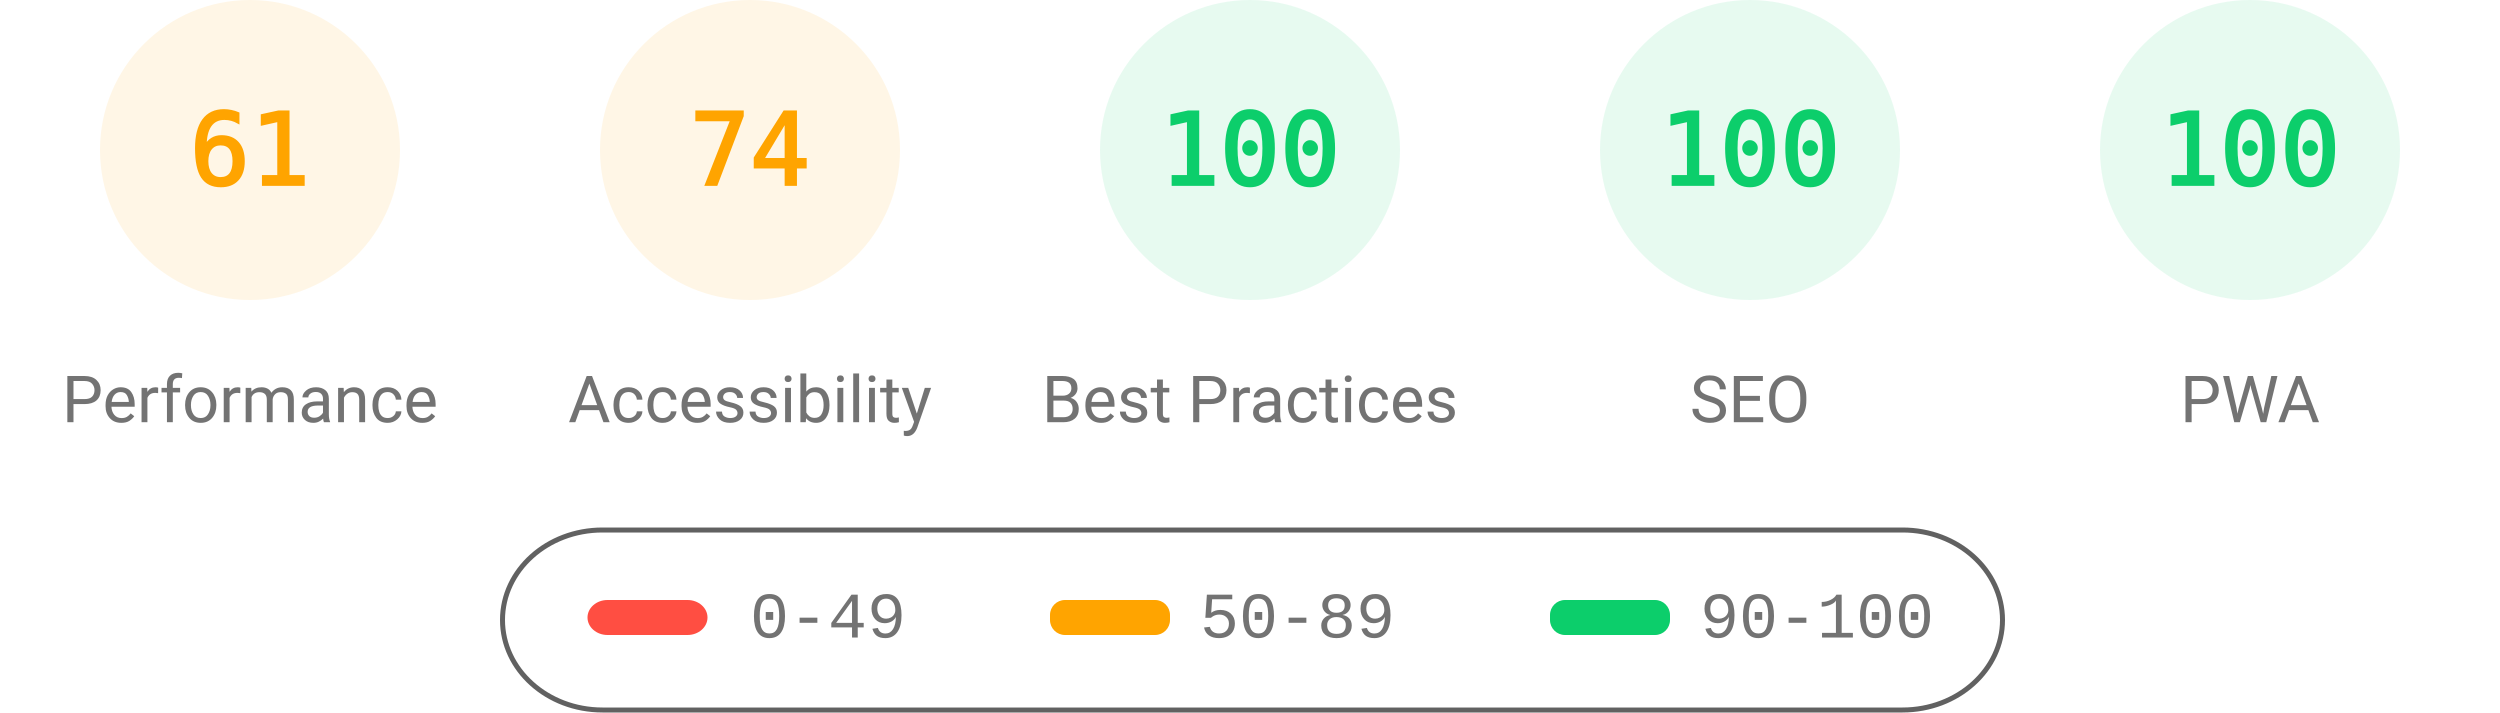
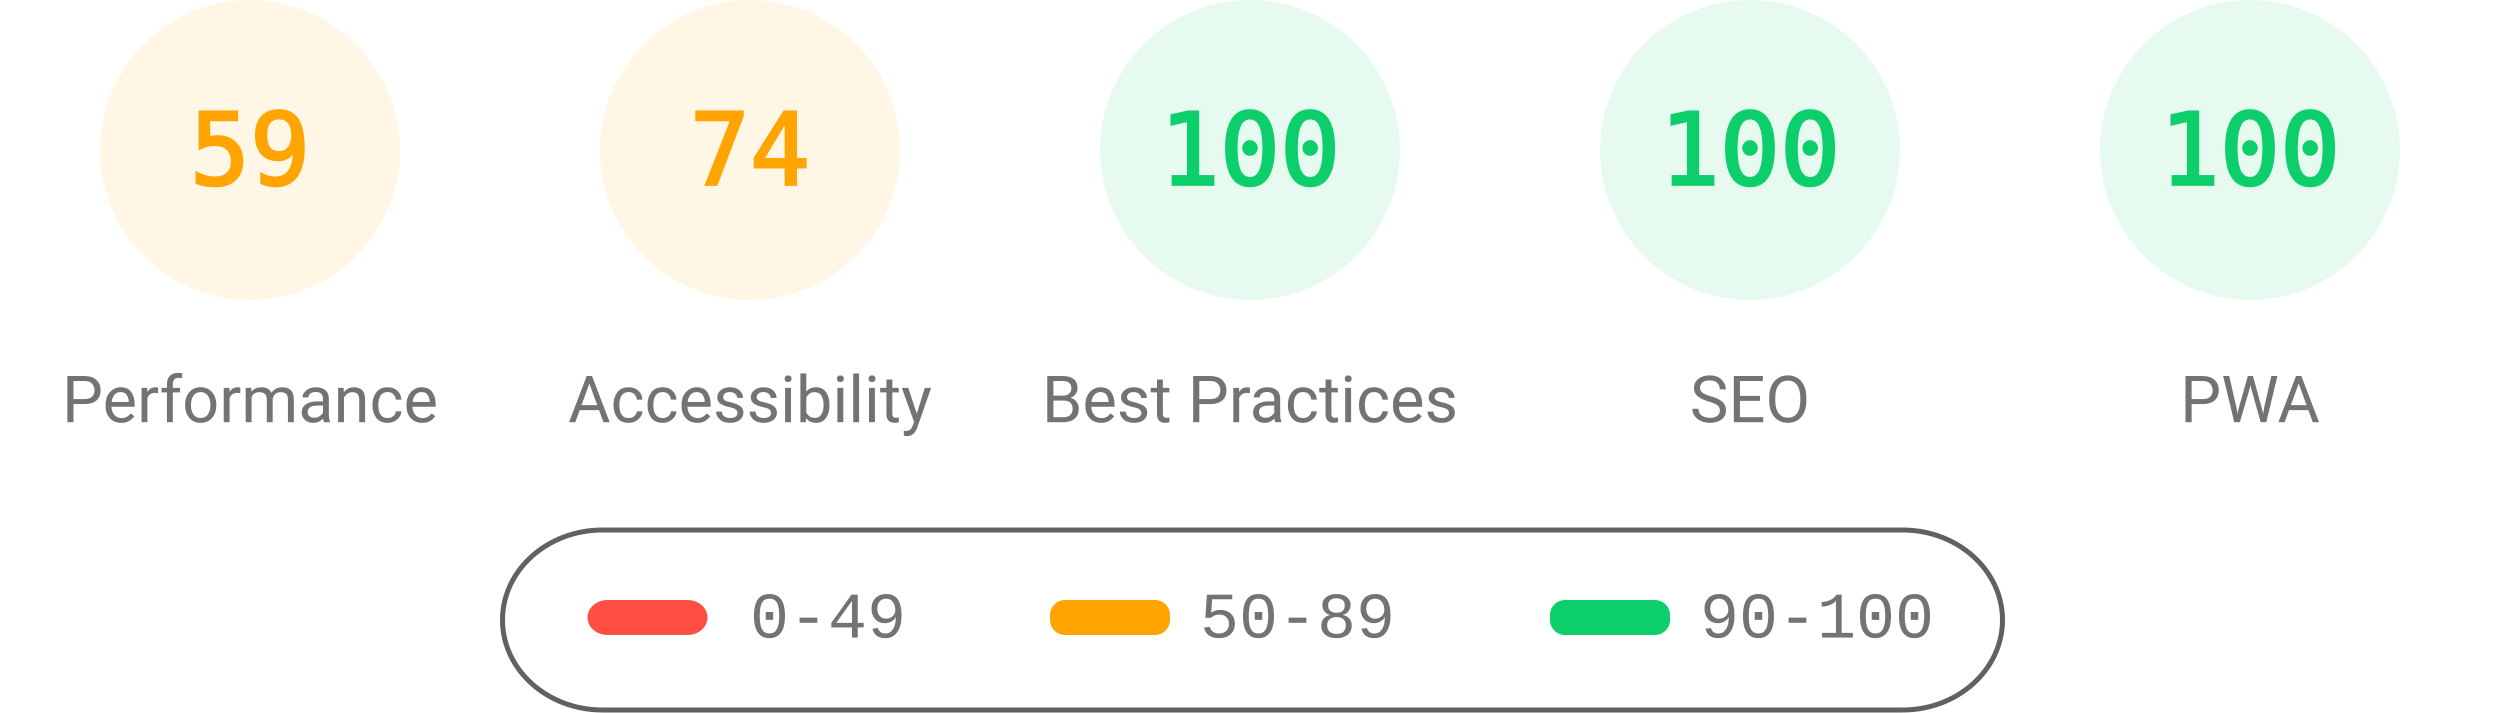
<svg xmlns="http://www.w3.org/2000/svg" fill="none" width="1000" height="285">
  <style>.gauge-base{opacity:.1}.gauge-arc{fill:none;animation-delay:250ms;stroke-linecap:round;transform:rotate(-90deg);transform-origin:100px 60px;animation:load-gauge 1s ease forwards}.guage-text{font-size:40px;font-family:monospace;text-align:center}.guage-red{color:#ff4e42;fill:#ff4e42;stroke:#ff4e42}.guage-orange{color:#ffa400;fill:#ffa400;stroke:#ffa400}.guage-green{color:#0cce6b;fill:#0cce6b;stroke:#0cce6b}.guage-undefined{color:#5c5c5c;fill:#5c5c5c;stroke:#5c5c5c}.guage-title{color:#737373;fill:#737373;stroke:none;font-size:26px;line-height:26px;font-family:Roboto,Halvetica,Arial,sans-serif}@keyframes load-gauge{from{stroke-dasharray:0 352.858}}</style>
  <svg class="guage-div guage-perf guage-orange" viewBox="0 0 200 200" width="200" height="200">
    <circle class="gauge-base" r="56" cx="100" cy="60" stroke-width="8" />
-     <circle class="gauge-arc guage-arc-1" r="56" cx="100" cy="60" stroke-width="8" style="stroke-dasharray:214.633,351.858" />
-     <text class="guage-text" x="100" y="60" alignment-baseline="central" dominant-baseline="central" text-anchor="middle">61</text>
+     <circle class="gauge-arc guage-arc-1" r="56" cx="100" cy="60" stroke-width="8" style="stroke-dasharray:207.596,351.858" />
+     <text class="guage-text" x="100" y="60" alignment-baseline="central" dominant-baseline="central" text-anchor="middle">59</text>
    <text class="guage-title" x="100" y="160" alignment-baseline="central" dominant-baseline="central" text-anchor="middle">Performance</text>
  </svg>
  <svg class="guage-div guage-acc guage-orange" viewBox="0 0 200 200" width="200" height="200" x="200">
    <circle class="gauge-base" r="56" cx="100" cy="60" stroke-width="8" />
    <circle class="gauge-arc guage-arc-2" r="56" cx="100" cy="60" stroke-width="8" style="stroke-dasharray:260.375,351.858" />
    <text class="guage-text" x="100" y="60" alignment-baseline="central" dominant-baseline="central" text-anchor="middle">74</text>
    <text class="guage-title" x="100" y="160" alignment-baseline="central" dominant-baseline="central" text-anchor="middle">Accessibility</text>
  </svg>
  <svg class="guage-div guage-best guage-green" viewBox="0 0 200 200" width="200" height="200" x="400">
    <circle class="gauge-base" r="56" cx="100" cy="60" stroke-width="8" />
    <circle class="gauge-arc guage-arc-3" r="56" cx="100" cy="60" stroke-width="8" style="stroke-dasharray:351.858,351.858" />
    <text class="guage-text" x="100" y="60" alignment-baseline="central" dominant-baseline="central" text-anchor="middle">100</text>
    <text class="guage-title" x="100" y="160" alignment-baseline="central" dominant-baseline="central" text-anchor="middle">Best Practices</text>
  </svg>
  <svg class="guage-div guage-seo guage-green" viewBox="0 0 200 200" width="200" height="200" x="600">
    <circle class="gauge-base" r="56" cx="100" cy="60" stroke-width="8" />
    <circle class="gauge-arc guage-arc-4" r="56" cx="100" cy="60" stroke-width="8" style="stroke-dasharray:351.858,351.858" />
    <text class="guage-text" x="100" y="60" alignment-baseline="central" dominant-baseline="central" text-anchor="middle">100</text>
    <text class="guage-title" x="100" y="160" alignment-baseline="central" dominant-baseline="central" text-anchor="middle">SEO</text>
  </svg>
  <svg class="guage-div guage-pwa guage-green" viewBox="0 0 200 200" width="200" height="200" x="800">
    <circle class="gauge-base" r="56" cx="100" cy="60" stroke-width="8" />
    <circle class="gauge-arc guage-arc-4" r="56" cx="100" cy="60" stroke-width="8" style="stroke-dasharray:351.858,351.858" />
    <text class="guage-text" x="100" y="60" alignment-baseline="central" dominant-baseline="central" text-anchor="middle">100</text>
    <text class="guage-title" x="100" y="160" alignment-baseline="central" dominant-baseline="central" text-anchor="middle">PWA</text>
  </svg>
  <svg width="604" height="76" x="200" y="210">
    <path fill="none" id="canvas_background" d="M-1-1h604v80H-1z" />
    <rect fill-opacity="0" stroke="#616161" stroke-width="2" rx="40" id="svg_2" height="72" width="600" y="2" x="1" fill="#000" />
    <rect stroke="#000" rx="8" id="svg_3" height="14" width="48" y="30" x="35" stroke-opacity="null" stroke-width="0" fill="#ff4e42" />
    <rect stroke="#000" rx="6" id="svg_4" height="14" width="48" y="30" x="220" stroke-opacity="null" stroke-width="0" fill="#ffa400" />
    <rect stroke="#000" rx="6" id="svg_5" height="14" width="48" y="30" x="420" stroke-opacity="null" stroke-width="0" fill="#0cce6b" />
    <text xml:space="preserve" text-anchor="start" font-family="'Courier New', Courier, monospace" font-size="26" id="svg_6" y="45" x="100" stroke-opacity="null" stroke-width="0" stroke="#000" fill="#737373">0-49</text>
    <text xml:space="preserve" text-anchor="start" font-family="'Courier New', Courier, monospace" font-size="26" id="svg_7" y="45" x="280" stroke-opacity="null" stroke-width="0" stroke="#000" fill="#737373">50-89</text>
    <text xml:space="preserve" text-anchor="start" font-family="'Courier New', Courier, monospace" font-size="26" id="svg_8" y="45" x="480" stroke-opacity="null" stroke-width="0" stroke="#000" fill="#737373">90-100</text>
  </svg>
</svg>
